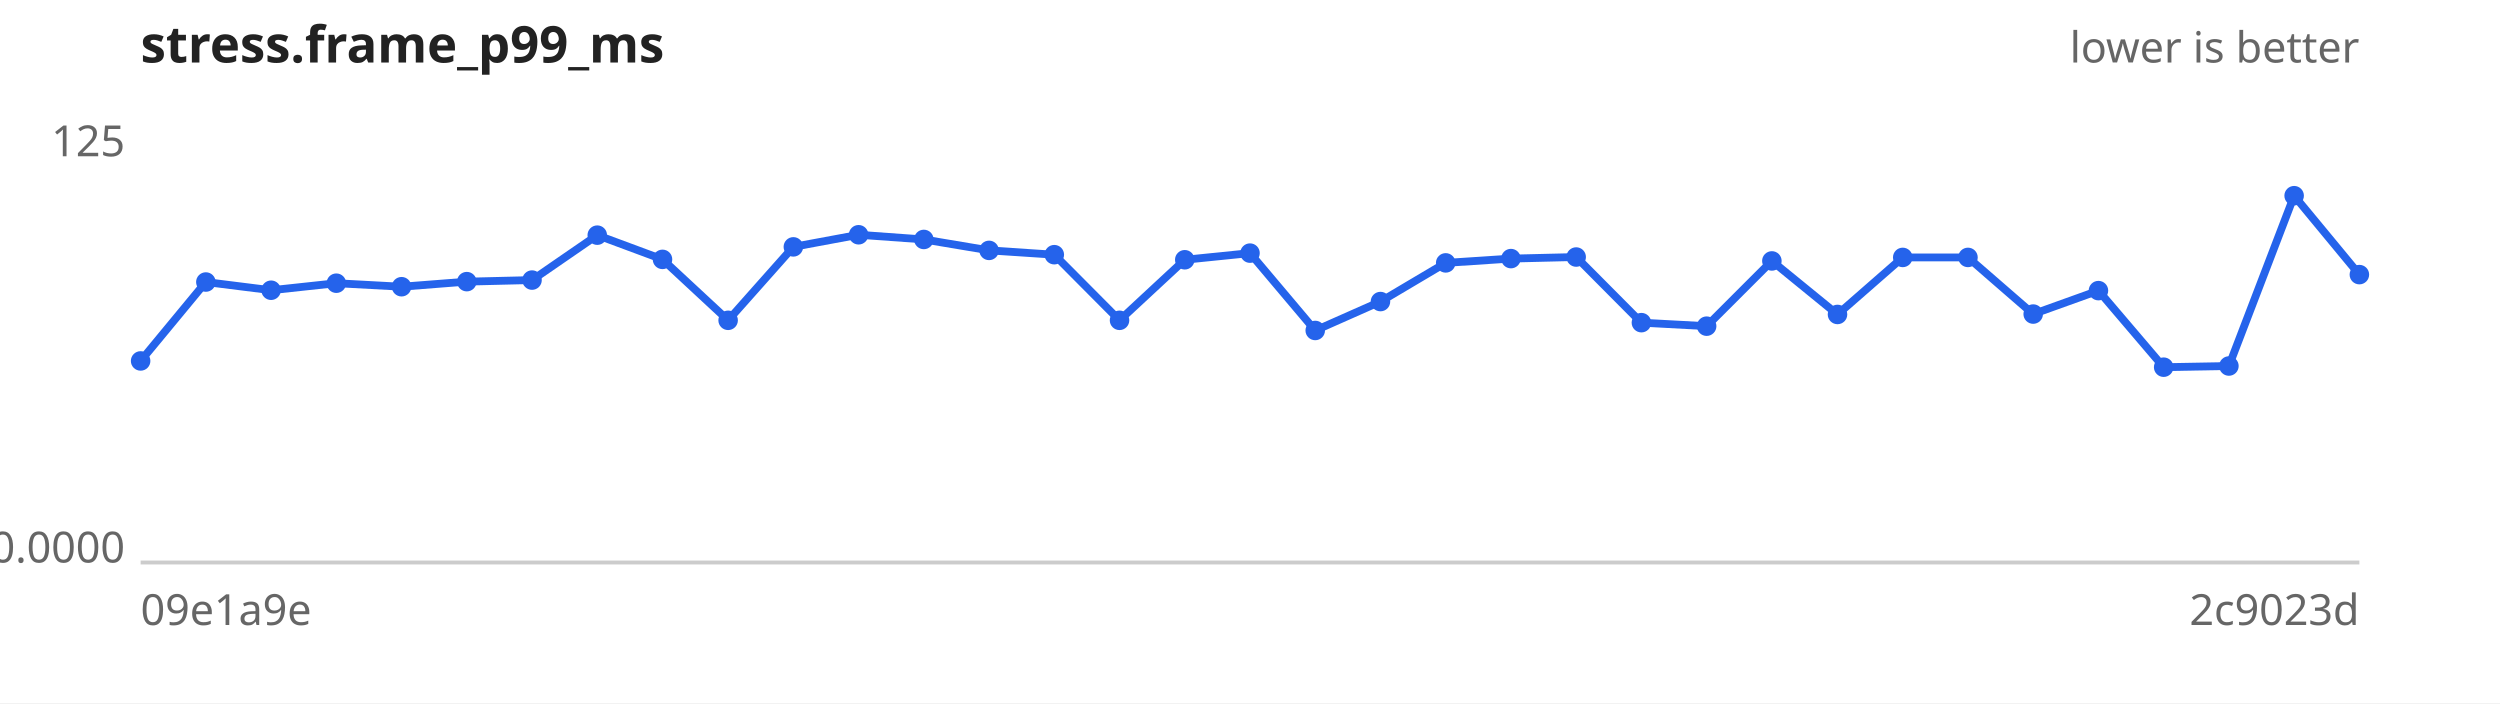
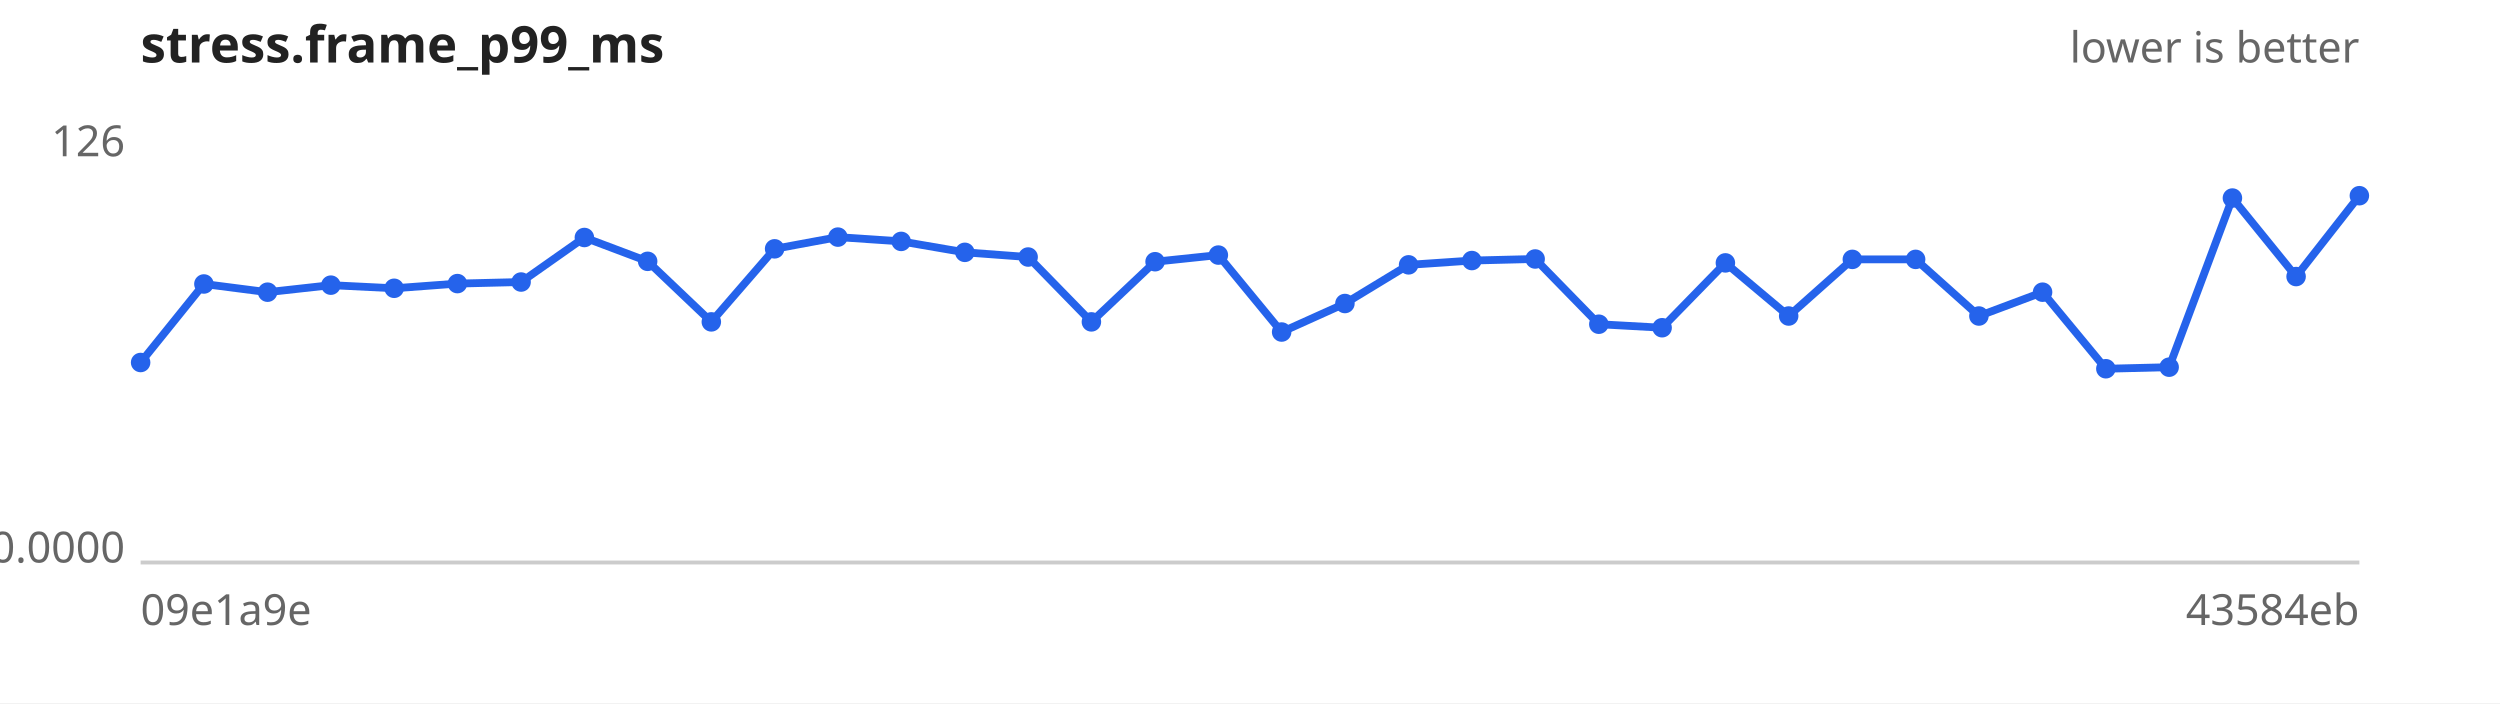
<svg xmlns="http://www.w3.org/2000/svg" width="640" height="180" viewBox="0 0 640 180" font-family="sans-serif" font-size="11">
  <rect width="640" height="180" fill="#ffffff" />
  <text x="36" y="16" font-size="13" font-weight="bold" fill="#222">stress.frame_p99_ms</text>
  <text x="604" y="16" text-anchor="end" fill="#666">lower is better</text>
  <line x1="36" y1="144" x2="604" y2="144" stroke="#ccc" />
-   <text x="32" y="40.0" text-anchor="end" fill="#666">125</text>
+   <text x="32" y="40.0" text-anchor="end" fill="#666">126</text>
  <text x="32" y="144.0" text-anchor="end" fill="#666">0.0000</text>
  <text x="36" y="160" fill="#666">09e1a9e</text>
-   <text x="604" y="160" text-anchor="end" fill="#666">2c9023d</text>
-   <path d="M36.0,92.4 L52.7,72.2 L69.4,74.3 L86.1,72.5 L102.8,73.4 L119.5,72.1 L136.2,71.7 L152.9,60.2 L169.6,66.4 L186.4,82.0 L203.1,63.2 L219.8,60.1 L236.5,61.3 L253.2,64.1 L269.9,65.2 L286.6,82.0 L303.3,66.5 L320.0,64.8 L336.7,84.6 L353.4,77.2 L370.1,67.3 L386.8,66.2 L403.5,65.8 L420.2,82.6 L436.9,83.5 L453.6,66.8 L470.4,80.5 L487.1,65.9 L503.8,65.9 L520.5,80.4 L537.2,74.4 L553.9,94.0 L570.6,93.7 L587.3,50.1 L604.0,70.3" fill="none" stroke="#2563eb" stroke-width="2" />
+   <text x="604" y="160" text-anchor="end" fill="#666">43584eb</text>
+   <path d="M36.0,92.8 L52.2,72.7 L68.5,74.8 L84.7,73.0 L100.9,73.8 L117.1,72.6 L133.4,72.2 L149.6,60.8 L165.8,66.9 L182.1,82.4 L198.3,63.7 L214.5,60.7 L230.7,61.8 L247.0,64.6 L263.2,65.8 L279.4,82.4 L295.7,67.0 L311.9,65.3 L328.1,85.0 L344.3,77.7 L360.6,67.8 L376.8,66.7 L393.0,66.3 L409.3,83.0 L425.5,83.9 L441.7,67.3 L457.9,80.9 L474.2,66.4 L490.4,66.4 L506.6,80.9 L522.9,74.8 L539.1,94.4 L555.3,94.0 L571.5,50.7 L587.8,70.8 L604.0,50.1" fill="none" stroke="#2563eb" stroke-width="2" />
  <g fill="#2563eb">
-     <circle cx="36.0" cy="92.4" r="2.5" />
-     <circle cx="52.7" cy="72.2" r="2.5" />
-     <circle cx="69.4" cy="74.3" r="2.5" />
-     <circle cx="86.1" cy="72.5" r="2.5" />
-     <circle cx="102.8" cy="73.4" r="2.5" />
-     <circle cx="119.5" cy="72.1" r="2.5" />
-     <circle cx="136.2" cy="71.7" r="2.5" />
-     <circle cx="152.9" cy="60.2" r="2.5" />
-     <circle cx="169.6" cy="66.4" r="2.5" />
-     <circle cx="186.4" cy="82.0" r="2.5" />
-     <circle cx="203.1" cy="63.2" r="2.5" />
-     <circle cx="219.8" cy="60.1" r="2.5" />
-     <circle cx="236.5" cy="61.3" r="2.5" />
-     <circle cx="253.2" cy="64.1" r="2.5" />
-     <circle cx="269.9" cy="65.2" r="2.5" />
-     <circle cx="286.6" cy="82.0" r="2.5" />
-     <circle cx="303.3" cy="66.5" r="2.5" />
-     <circle cx="320.0" cy="64.8" r="2.5" />
-     <circle cx="336.7" cy="84.6" r="2.5" />
-     <circle cx="353.4" cy="77.2" r="2.5" />
-     <circle cx="370.1" cy="67.3" r="2.5" />
-     <circle cx="386.8" cy="66.2" r="2.5" />
-     <circle cx="403.5" cy="65.8" r="2.5" />
-     <circle cx="420.2" cy="82.6" r="2.5" />
-     <circle cx="436.9" cy="83.5" r="2.5" />
-     <circle cx="453.6" cy="66.8" r="2.5" />
-     <circle cx="470.4" cy="80.5" r="2.5" />
-     <circle cx="487.1" cy="65.9" r="2.5" />
-     <circle cx="503.8" cy="65.9" r="2.5" />
-     <circle cx="520.5" cy="80.4" r="2.5" />
-     <circle cx="537.2" cy="74.4" r="2.5" />
-     <circle cx="553.9" cy="94.0" r="2.5" />
-     <circle cx="570.6" cy="93.7" r="2.5" />
-     <circle cx="587.3" cy="50.1" r="2.5" />
-     <circle cx="604.0" cy="70.3" r="2.5" />
+     <circle cx="36.0" cy="92.8" r="2.5" />
+     <circle cx="52.2" cy="72.7" r="2.5" />
+     <circle cx="68.5" cy="74.8" r="2.5" />
+     <circle cx="84.7" cy="73.0" r="2.5" />
+     <circle cx="100.9" cy="73.8" r="2.5" />
+     <circle cx="117.1" cy="72.6" r="2.5" />
+     <circle cx="133.4" cy="72.2" r="2.5" />
+     <circle cx="149.6" cy="60.8" r="2.5" />
+     <circle cx="165.8" cy="66.9" r="2.5" />
+     <circle cx="182.1" cy="82.4" r="2.5" />
+     <circle cx="198.3" cy="63.7" r="2.5" />
+     <circle cx="214.5" cy="60.7" r="2.5" />
+     <circle cx="230.7" cy="61.8" r="2.5" />
+     <circle cx="247.0" cy="64.6" r="2.5" />
+     <circle cx="263.2" cy="65.8" r="2.5" />
+     <circle cx="279.4" cy="82.4" r="2.5" />
+     <circle cx="295.7" cy="67.0" r="2.5" />
+     <circle cx="311.9" cy="65.3" r="2.5" />
+     <circle cx="328.1" cy="85.0" r="2.5" />
+     <circle cx="344.3" cy="77.7" r="2.5" />
+     <circle cx="360.6" cy="67.8" r="2.5" />
+     <circle cx="376.8" cy="66.7" r="2.5" />
+     <circle cx="393.0" cy="66.3" r="2.5" />
+     <circle cx="409.3" cy="83.0" r="2.5" />
+     <circle cx="425.5" cy="83.9" r="2.5" />
+     <circle cx="441.7" cy="67.3" r="2.5" />
+     <circle cx="457.9" cy="80.9" r="2.5" />
+     <circle cx="474.2" cy="66.4" r="2.5" />
+     <circle cx="490.4" cy="66.4" r="2.5" />
+     <circle cx="506.6" cy="80.9" r="2.5" />
+     <circle cx="522.9" cy="74.8" r="2.5" />
+     <circle cx="539.1" cy="94.4" r="2.5" />
+     <circle cx="555.3" cy="94.0" r="2.5" />
+     <circle cx="571.5" cy="50.7" r="2.5" />
+     <circle cx="587.8" cy="70.8" r="2.5" />
+     <circle cx="604.0" cy="50.1" r="2.5" />
  </g>
</svg>
